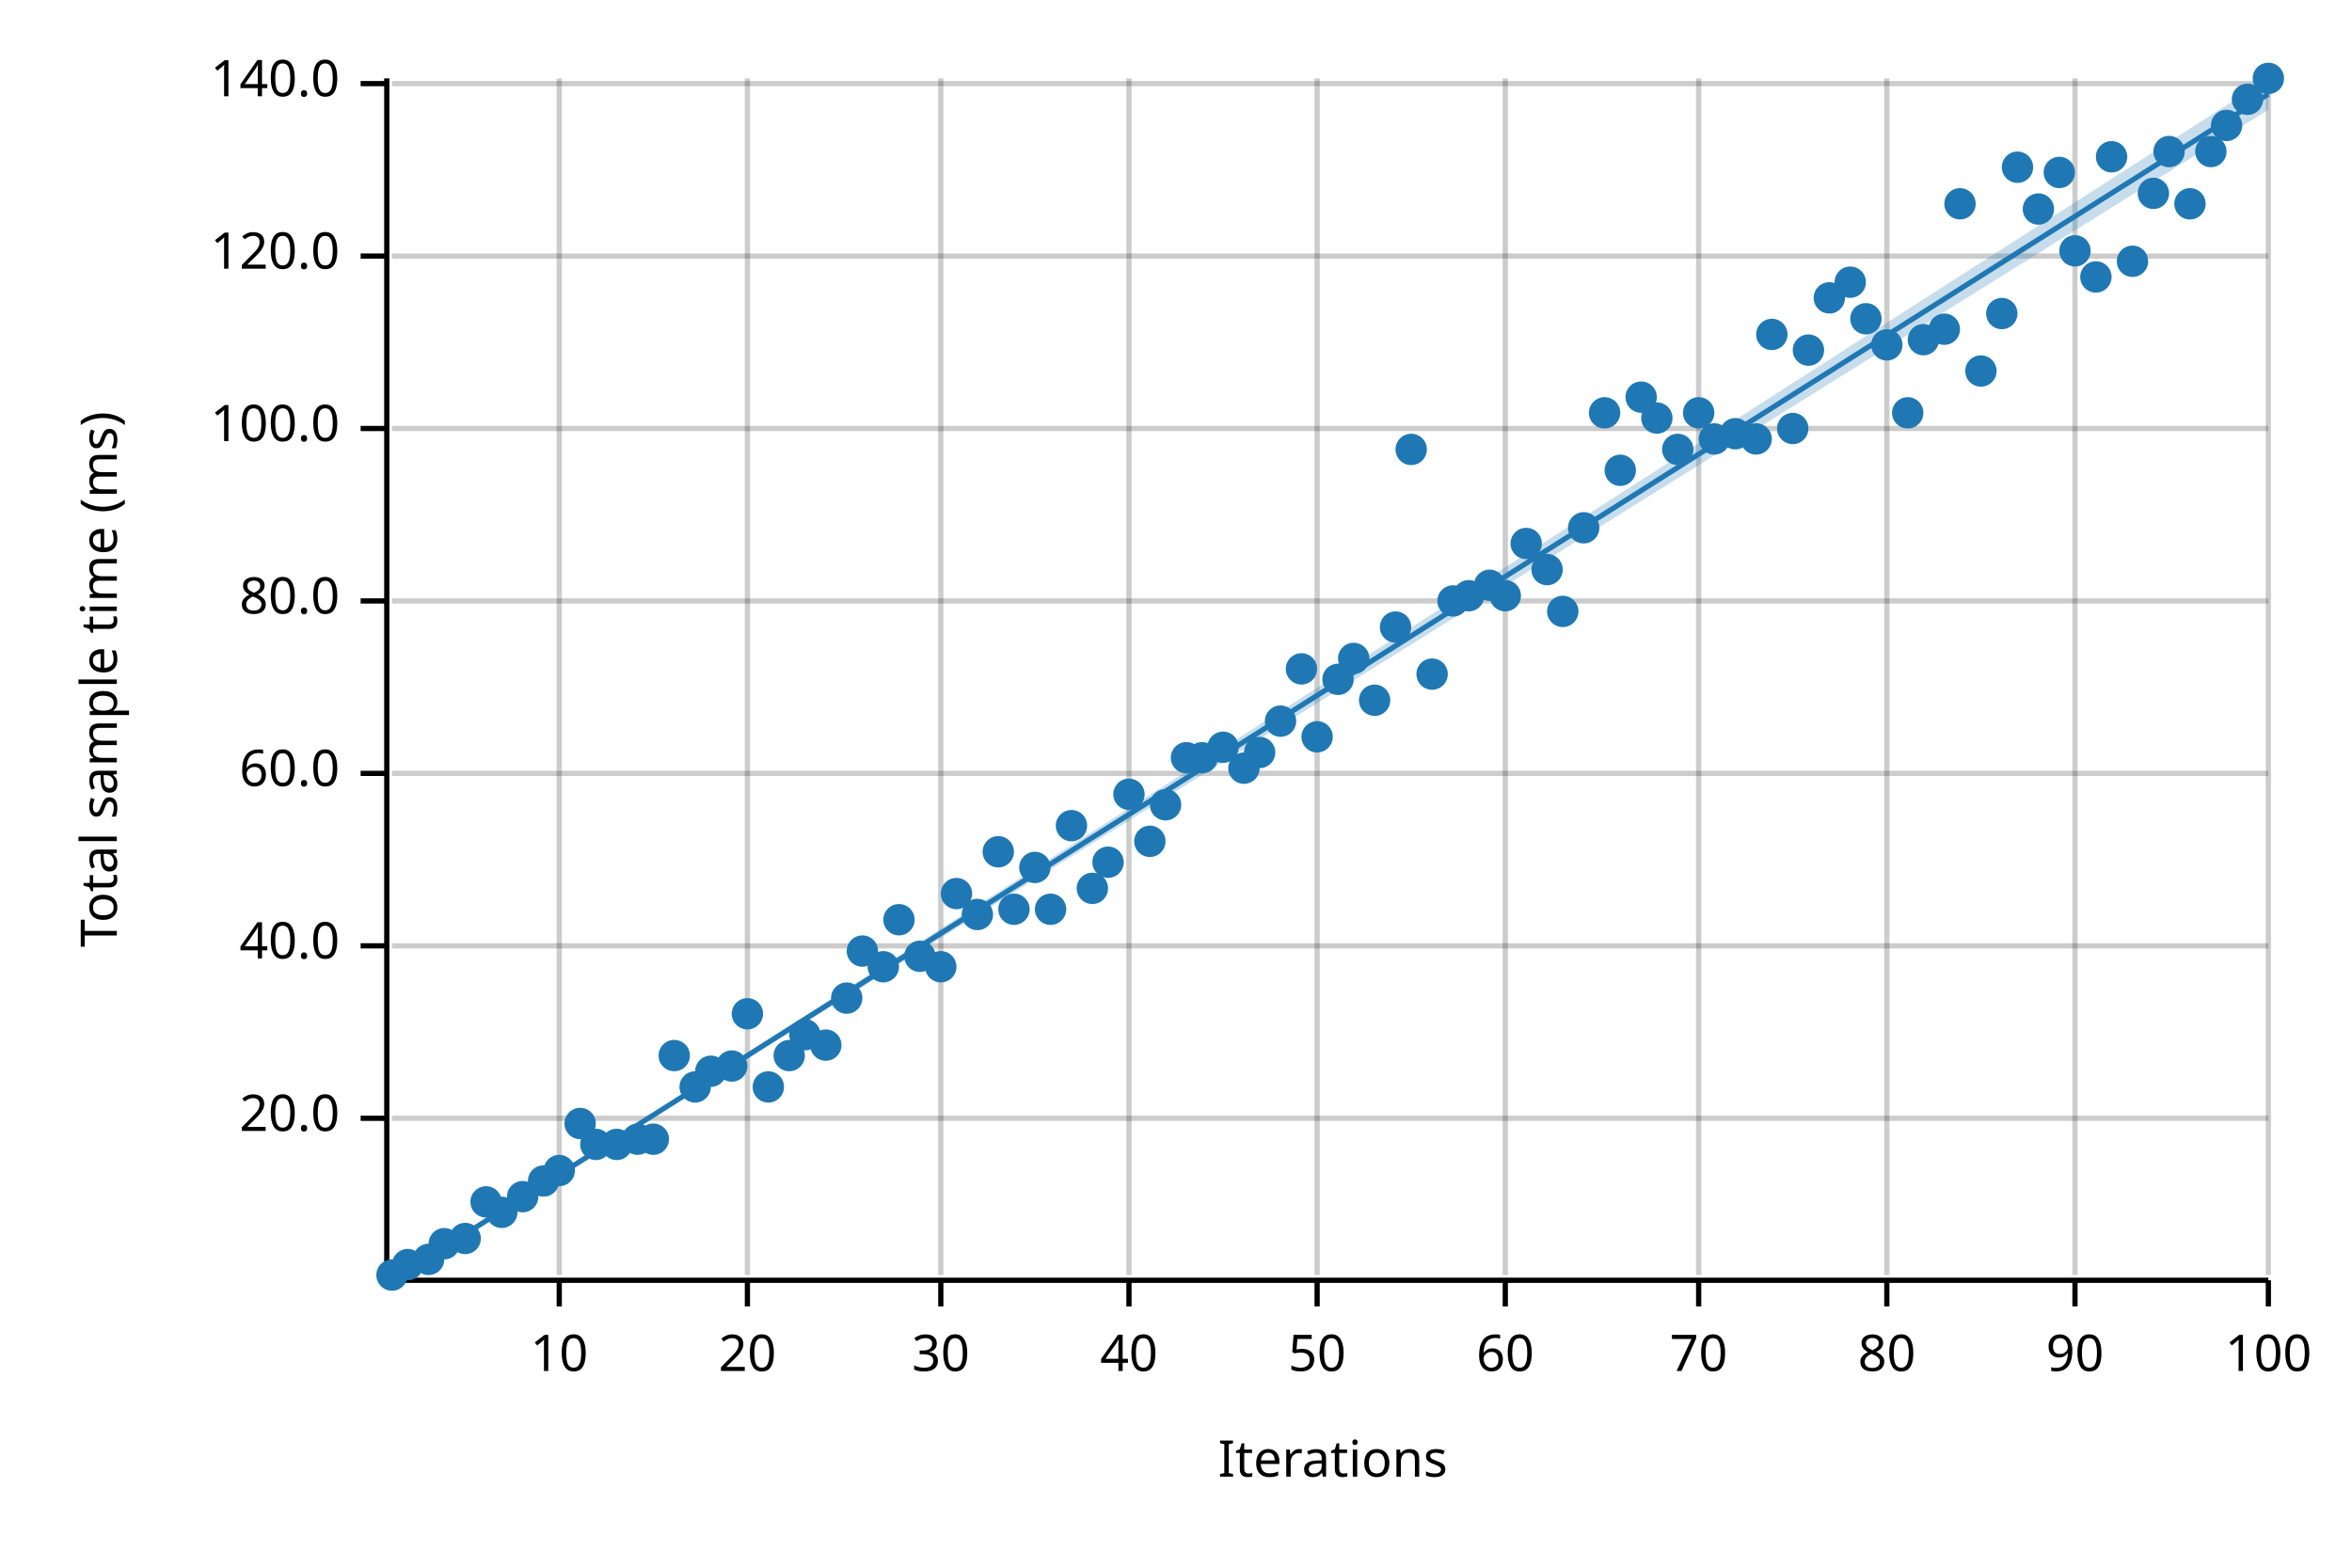
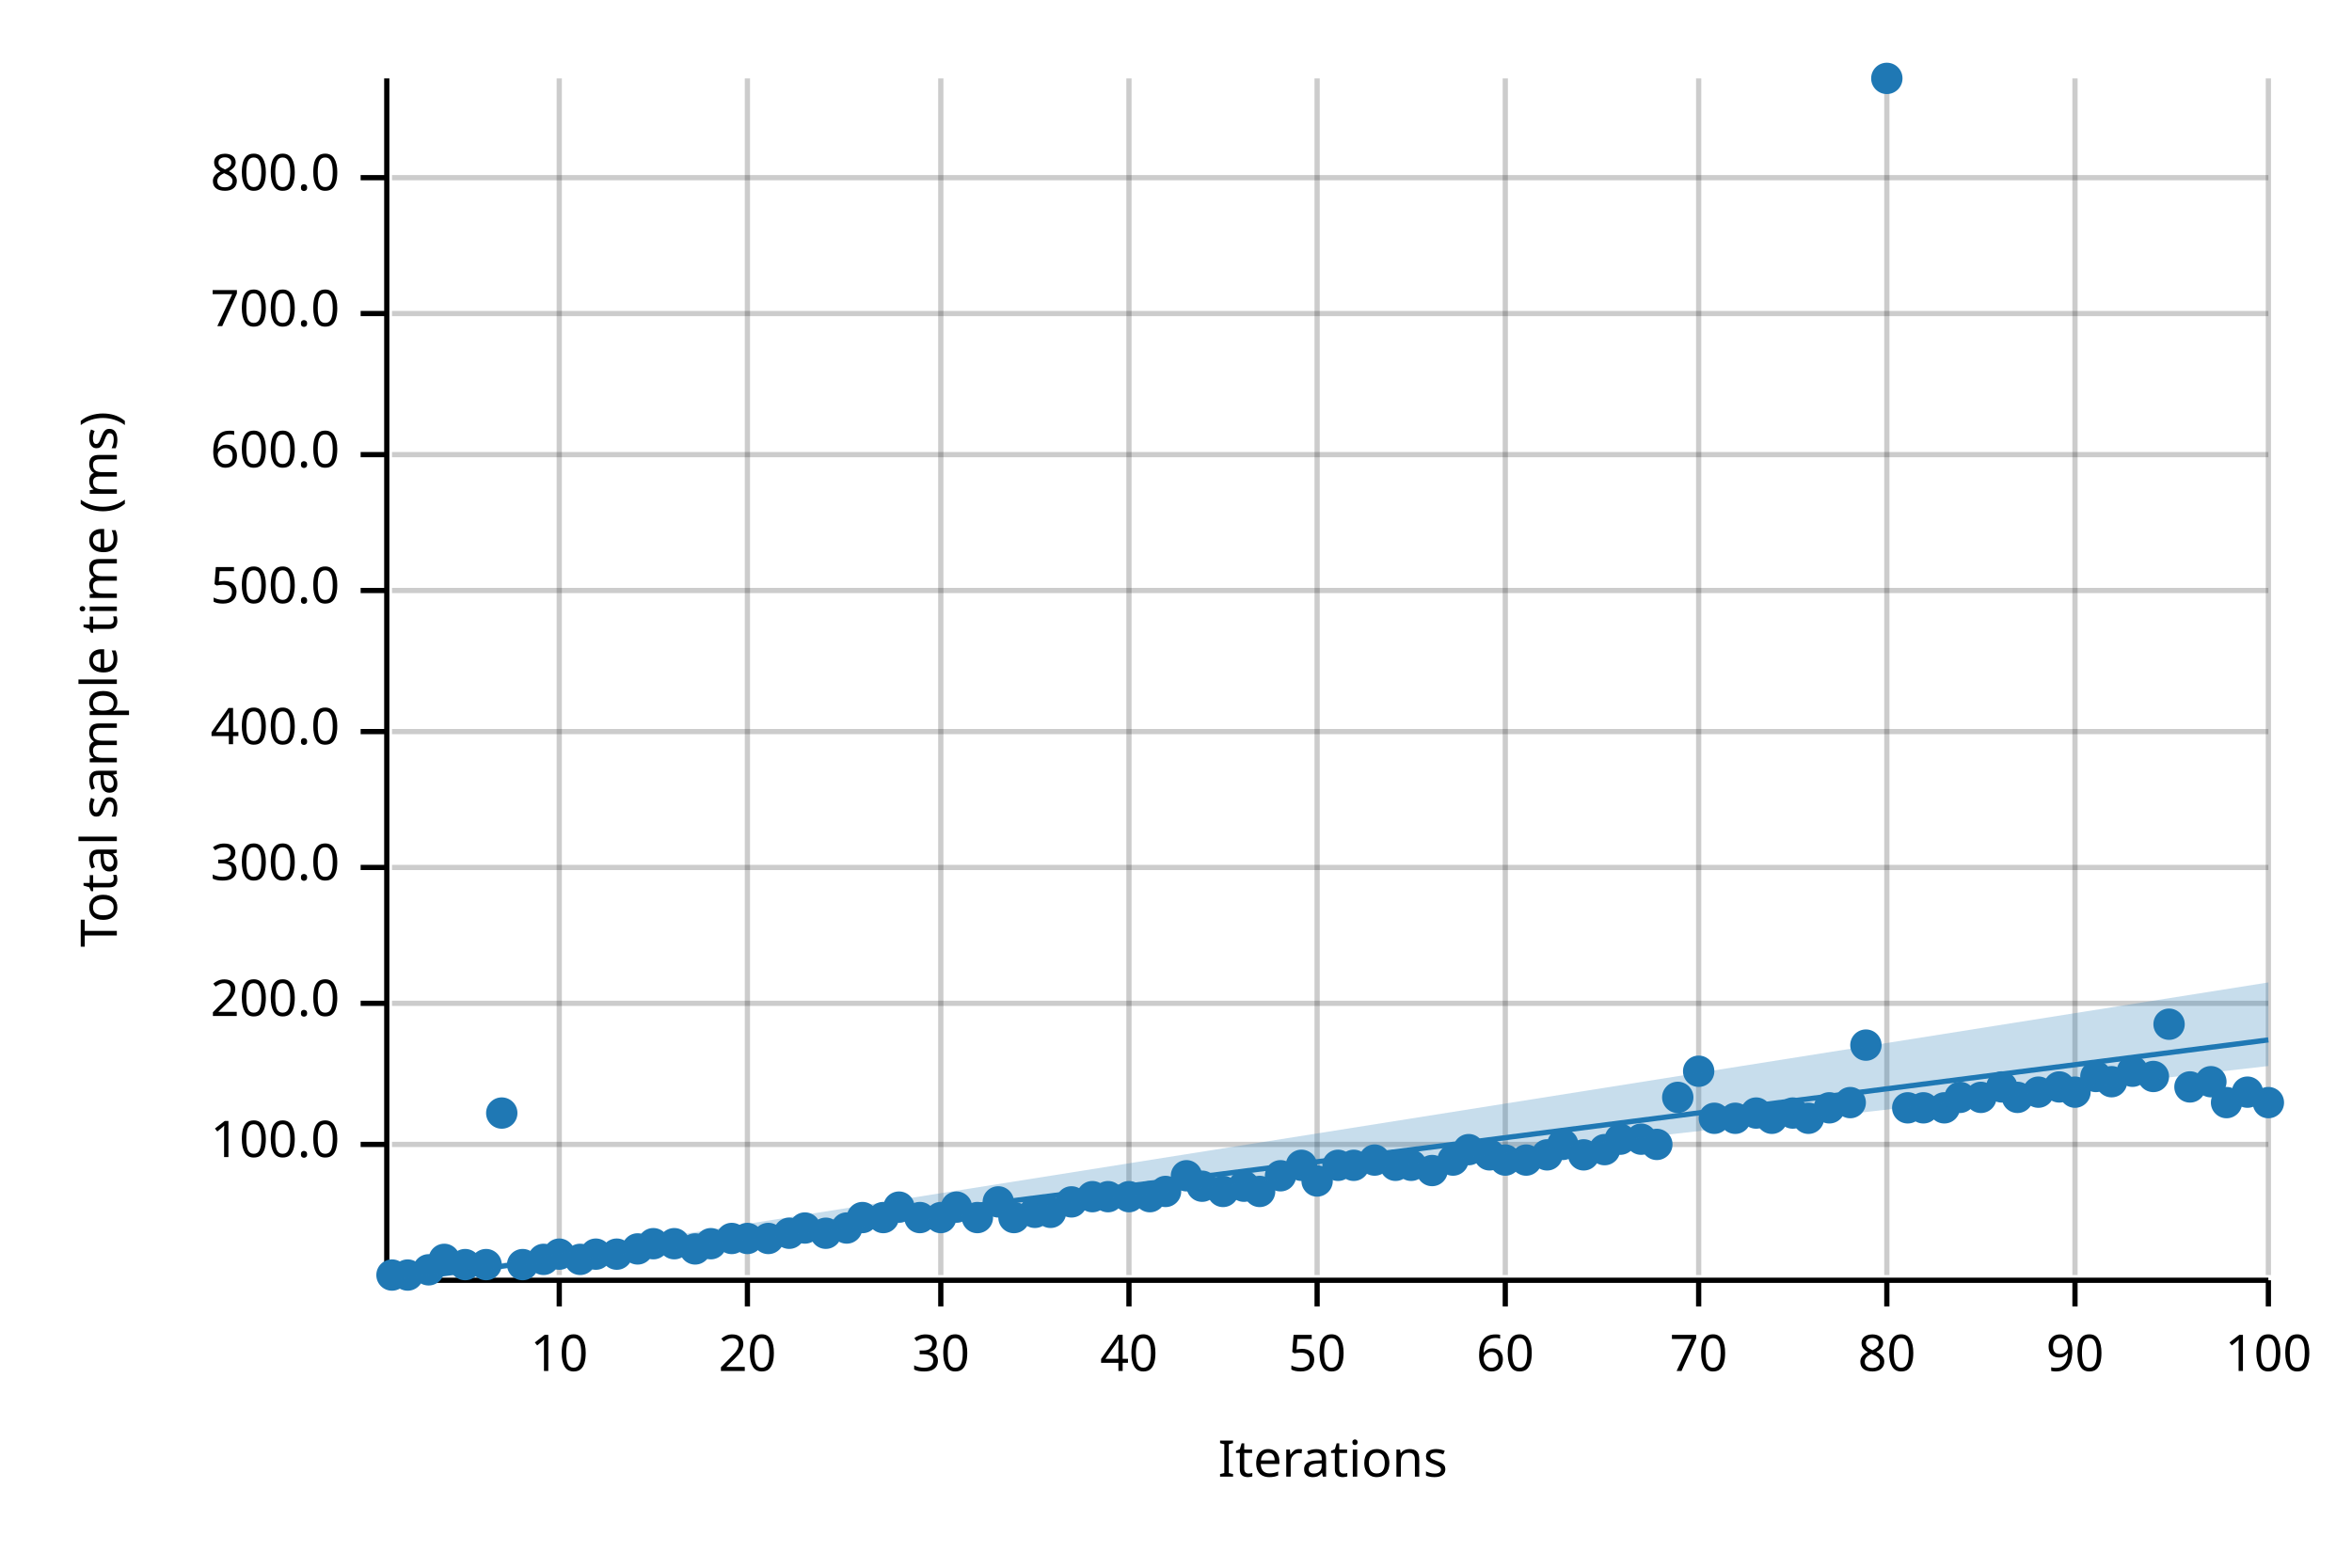
<svg xmlns="http://www.w3.org/2000/svg" width="450" height="300" viewBox="0 0 450 300">
  <text x="15" y="130" dy="0.76em" text-anchor="middle" font-family="sans-serif" font-size="9.677" opacity="1" fill="#000000" transform="rotate(270, 15, 130)">
Total sample time (ms)
</text>
  <text x="255" y="285" dy="-0.5ex" text-anchor="middle" font-family="sans-serif" font-size="9.677" opacity="1" fill="#000000">
Iterations
</text>
  <line opacity="0.2" stroke="#000000" stroke-width="1" x1="107" y1="244" x2="107" y2="15" />
  <line opacity="0.2" stroke="#000000" stroke-width="1" x1="143" y1="244" x2="143" y2="15" />
  <line opacity="0.2" stroke="#000000" stroke-width="1" x1="180" y1="244" x2="180" y2="15" />
  <line opacity="0.2" stroke="#000000" stroke-width="1" x1="216" y1="244" x2="216" y2="15" />
  <line opacity="0.2" stroke="#000000" stroke-width="1" x1="252" y1="244" x2="252" y2="15" />
  <line opacity="0.2" stroke="#000000" stroke-width="1" x1="288" y1="244" x2="288" y2="15" />
  <line opacity="0.2" stroke="#000000" stroke-width="1" x1="325" y1="244" x2="325" y2="15" />
  <line opacity="0.2" stroke="#000000" stroke-width="1" x1="361" y1="244" x2="361" y2="15" />
  <line opacity="0.2" stroke="#000000" stroke-width="1" x1="397" y1="244" x2="397" y2="15" />
  <line opacity="0.2" stroke="#000000" stroke-width="1" x1="434" y1="244" x2="434" y2="15" />
-   <line opacity="0.2" stroke="#000000" stroke-width="1" x1="75" y1="214" x2="434" y2="214" />
-   <line opacity="0.2" stroke="#000000" stroke-width="1" x1="75" y1="181" x2="434" y2="181" />
-   <line opacity="0.2" stroke="#000000" stroke-width="1" x1="75" y1="148" x2="434" y2="148" />
-   <line opacity="0.2" stroke="#000000" stroke-width="1" x1="75" y1="115" x2="434" y2="115" />
-   <line opacity="0.2" stroke="#000000" stroke-width="1" x1="75" y1="82" x2="434" y2="82" />
-   <line opacity="0.2" stroke="#000000" stroke-width="1" x1="75" y1="49" x2="434" y2="49" />
-   <line opacity="0.2" stroke="#000000" stroke-width="1" x1="75" y1="16" x2="434" y2="16" />
+   <line opacity="0.2" stroke="#000000" stroke-width="1" x1="75" y1="219" x2="434" y2="219" />
+   <line opacity="0.2" stroke="#000000" stroke-width="1" x1="75" y1="192" x2="434" y2="192" />
+   <line opacity="0.2" stroke="#000000" stroke-width="1" x1="75" y1="166" x2="434" y2="166" />
+   <line opacity="0.2" stroke="#000000" stroke-width="1" x1="75" y1="140" x2="434" y2="140" />
+   <line opacity="0.2" stroke="#000000" stroke-width="1" x1="75" y1="113" x2="434" y2="113" />
+   <line opacity="0.2" stroke="#000000" stroke-width="1" x1="75" y1="87" x2="434" y2="87" />
+   <line opacity="0.2" stroke="#000000" stroke-width="1" x1="75" y1="60" x2="434" y2="60" />
+   <line opacity="0.2" stroke="#000000" stroke-width="1" x1="75" y1="34" x2="434" y2="34" />
  <polyline fill="none" opacity="1" stroke="#000000" stroke-width="1" points="74,15 74,244 " />
-   <text x="65" y="214" dy="0.5ex" text-anchor="end" font-family="sans-serif" font-size="9.677" opacity="1" fill="#000000">
- 20.0
- </text>
-   <polyline fill="none" opacity="1" stroke="#000000" stroke-width="1" points="69,214 74,214 " />
-   <text x="65" y="181" dy="0.5ex" text-anchor="end" font-family="sans-serif" font-size="9.677" opacity="1" fill="#000000">
- 40.0
- </text>
-   <polyline fill="none" opacity="1" stroke="#000000" stroke-width="1" points="69,181 74,181 " />
-   <text x="65" y="148" dy="0.5ex" text-anchor="end" font-family="sans-serif" font-size="9.677" opacity="1" fill="#000000">
- 60.0
- </text>
-   <polyline fill="none" opacity="1" stroke="#000000" stroke-width="1" points="69,148 74,148 " />
-   <text x="65" y="115" dy="0.5ex" text-anchor="end" font-family="sans-serif" font-size="9.677" opacity="1" fill="#000000">
- 80.0
- </text>
-   <polyline fill="none" opacity="1" stroke="#000000" stroke-width="1" points="69,115 74,115 " />
-   <text x="65" y="82" dy="0.5ex" text-anchor="end" font-family="sans-serif" font-size="9.677" opacity="1" fill="#000000">
+   <text x="65" y="219" dy="0.5ex" text-anchor="end" font-family="sans-serif" font-size="9.677" opacity="1" fill="#000000">
100.0
</text>
-   <polyline fill="none" opacity="1" stroke="#000000" stroke-width="1" points="69,82 74,82 " />
-   <text x="65" y="49" dy="0.5ex" text-anchor="end" font-family="sans-serif" font-size="9.677" opacity="1" fill="#000000">
- 120.0
- </text>
-   <polyline fill="none" opacity="1" stroke="#000000" stroke-width="1" points="69,49 74,49 " />
-   <text x="65" y="16" dy="0.5ex" text-anchor="end" font-family="sans-serif" font-size="9.677" opacity="1" fill="#000000">
- 140.0
- </text>
-   <polyline fill="none" opacity="1" stroke="#000000" stroke-width="1" points="69,16 74,16 " />
+   <polyline fill="none" opacity="1" stroke="#000000" stroke-width="1" points="69,219 74,219 " />
+   <text x="65" y="192" dy="0.5ex" text-anchor="end" font-family="sans-serif" font-size="9.677" opacity="1" fill="#000000">
+ 200.0
+ </text>
+   <polyline fill="none" opacity="1" stroke="#000000" stroke-width="1" points="69,192 74,192 " />
+   <text x="65" y="166" dy="0.5ex" text-anchor="end" font-family="sans-serif" font-size="9.677" opacity="1" fill="#000000">
+ 300.0
+ </text>
+   <polyline fill="none" opacity="1" stroke="#000000" stroke-width="1" points="69,166 74,166 " />
+   <text x="65" y="140" dy="0.5ex" text-anchor="end" font-family="sans-serif" font-size="9.677" opacity="1" fill="#000000">
+ 400.0
+ </text>
+   <polyline fill="none" opacity="1" stroke="#000000" stroke-width="1" points="69,140 74,140 " />
+   <text x="65" y="113" dy="0.5ex" text-anchor="end" font-family="sans-serif" font-size="9.677" opacity="1" fill="#000000">
+ 500.0
+ </text>
+   <polyline fill="none" opacity="1" stroke="#000000" stroke-width="1" points="69,113 74,113 " />
+   <text x="65" y="87" dy="0.5ex" text-anchor="end" font-family="sans-serif" font-size="9.677" opacity="1" fill="#000000">
+ 600.0
+ </text>
+   <polyline fill="none" opacity="1" stroke="#000000" stroke-width="1" points="69,87 74,87 " />
+   <text x="65" y="60" dy="0.5ex" text-anchor="end" font-family="sans-serif" font-size="9.677" opacity="1" fill="#000000">
+ 700.0
+ </text>
+   <polyline fill="none" opacity="1" stroke="#000000" stroke-width="1" points="69,60 74,60 " />
+   <text x="65" y="34" dy="0.5ex" text-anchor="end" font-family="sans-serif" font-size="9.677" opacity="1" fill="#000000">
+ 800.0
+ </text>
+   <polyline fill="none" opacity="1" stroke="#000000" stroke-width="1" points="69,34 74,34 " />
  <polyline fill="none" opacity="1" stroke="#000000" stroke-width="1" points="75,245 434,245 " />
  <text x="107" y="255" dy="0.76em" text-anchor="middle" font-family="sans-serif" font-size="9.677" opacity="1" fill="#000000">
10
</text>
  <polyline fill="none" opacity="1" stroke="#000000" stroke-width="1" points="107,245 107,250 " />
  <text x="143" y="255" dy="0.76em" text-anchor="middle" font-family="sans-serif" font-size="9.677" opacity="1" fill="#000000">
20
</text>
  <polyline fill="none" opacity="1" stroke="#000000" stroke-width="1" points="143,245 143,250 " />
  <text x="180" y="255" dy="0.76em" text-anchor="middle" font-family="sans-serif" font-size="9.677" opacity="1" fill="#000000">
30
</text>
  <polyline fill="none" opacity="1" stroke="#000000" stroke-width="1" points="180,245 180,250 " />
  <text x="216" y="255" dy="0.76em" text-anchor="middle" font-family="sans-serif" font-size="9.677" opacity="1" fill="#000000">
40
</text>
  <polyline fill="none" opacity="1" stroke="#000000" stroke-width="1" points="216,245 216,250 " />
  <text x="252" y="255" dy="0.76em" text-anchor="middle" font-family="sans-serif" font-size="9.677" opacity="1" fill="#000000">
50
</text>
  <polyline fill="none" opacity="1" stroke="#000000" stroke-width="1" points="252,245 252,250 " />
  <text x="288" y="255" dy="0.76em" text-anchor="middle" font-family="sans-serif" font-size="9.677" opacity="1" fill="#000000">
60
</text>
  <polyline fill="none" opacity="1" stroke="#000000" stroke-width="1" points="288,245 288,250 " />
  <text x="325" y="255" dy="0.76em" text-anchor="middle" font-family="sans-serif" font-size="9.677" opacity="1" fill="#000000">
70
</text>
  <polyline fill="none" opacity="1" stroke="#000000" stroke-width="1" points="325,245 325,250 " />
  <text x="361" y="255" dy="0.76em" text-anchor="middle" font-family="sans-serif" font-size="9.677" opacity="1" fill="#000000">
80
</text>
  <polyline fill="none" opacity="1" stroke="#000000" stroke-width="1" points="361,245 361,250 " />
  <text x="397" y="255" dy="0.76em" text-anchor="middle" font-family="sans-serif" font-size="9.677" opacity="1" fill="#000000">
90
</text>
  <polyline fill="none" opacity="1" stroke="#000000" stroke-width="1" points="397,245 397,250 " />
  <text x="434" y="255" dy="0.76em" text-anchor="middle" font-family="sans-serif" font-size="9.677" opacity="1" fill="#000000">
100
</text>
  <polyline fill="none" opacity="1" stroke="#000000" stroke-width="1" points="434,245 434,250 " />
  <circle cx="75" cy="244" r="3" opacity="1" fill="#1F78B4" stroke="none" stroke-width="1" />
-   <circle cx="78" cy="242" r="3" opacity="1" fill="#1F78B4" stroke="none" stroke-width="1" />
-   <circle cx="82" cy="241" r="3" opacity="1" fill="#1F78B4" stroke="none" stroke-width="1" />
-   <circle cx="85" cy="238" r="3" opacity="1" fill="#1F78B4" stroke="none" stroke-width="1" />
-   <circle cx="89" cy="237" r="3" opacity="1" fill="#1F78B4" stroke="none" stroke-width="1" />
-   <circle cx="93" cy="230" r="3" opacity="1" fill="#1F78B4" stroke="none" stroke-width="1" />
-   <circle cx="96" cy="232" r="3" opacity="1" fill="#1F78B4" stroke="none" stroke-width="1" />
-   <circle cx="100" cy="229" r="3" opacity="1" fill="#1F78B4" stroke="none" stroke-width="1" />
-   <circle cx="104" cy="226" r="3" opacity="1" fill="#1F78B4" stroke="none" stroke-width="1" />
-   <circle cx="107" cy="224" r="3" opacity="1" fill="#1F78B4" stroke="none" stroke-width="1" />
-   <circle cx="111" cy="215" r="3" opacity="1" fill="#1F78B4" stroke="none" stroke-width="1" />
-   <circle cx="114" cy="219" r="3" opacity="1" fill="#1F78B4" stroke="none" stroke-width="1" />
-   <circle cx="118" cy="219" r="3" opacity="1" fill="#1F78B4" stroke="none" stroke-width="1" />
-   <circle cx="122" cy="218" r="3" opacity="1" fill="#1F78B4" stroke="none" stroke-width="1" />
-   <circle cx="125" cy="218" r="3" opacity="1" fill="#1F78B4" stroke="none" stroke-width="1" />
-   <circle cx="129" cy="202" r="3" opacity="1" fill="#1F78B4" stroke="none" stroke-width="1" />
-   <circle cx="133" cy="208" r="3" opacity="1" fill="#1F78B4" stroke="none" stroke-width="1" />
-   <circle cx="136" cy="205" r="3" opacity="1" fill="#1F78B4" stroke="none" stroke-width="1" />
-   <circle cx="140" cy="204" r="3" opacity="1" fill="#1F78B4" stroke="none" stroke-width="1" />
-   <circle cx="143" cy="194" r="3" opacity="1" fill="#1F78B4" stroke="none" stroke-width="1" />
-   <circle cx="147" cy="208" r="3" opacity="1" fill="#1F78B4" stroke="none" stroke-width="1" />
-   <circle cx="151" cy="202" r="3" opacity="1" fill="#1F78B4" stroke="none" stroke-width="1" />
-   <circle cx="154" cy="198" r="3" opacity="1" fill="#1F78B4" stroke="none" stroke-width="1" />
-   <circle cx="158" cy="200" r="3" opacity="1" fill="#1F78B4" stroke="none" stroke-width="1" />
-   <circle cx="162" cy="191" r="3" opacity="1" fill="#1F78B4" stroke="none" stroke-width="1" />
-   <circle cx="165" cy="182" r="3" opacity="1" fill="#1F78B4" stroke="none" stroke-width="1" />
-   <circle cx="169" cy="185" r="3" opacity="1" fill="#1F78B4" stroke="none" stroke-width="1" />
-   <circle cx="172" cy="176" r="3" opacity="1" fill="#1F78B4" stroke="none" stroke-width="1" />
-   <circle cx="176" cy="183" r="3" opacity="1" fill="#1F78B4" stroke="none" stroke-width="1" />
-   <circle cx="180" cy="185" r="3" opacity="1" fill="#1F78B4" stroke="none" stroke-width="1" />
-   <circle cx="183" cy="171" r="3" opacity="1" fill="#1F78B4" stroke="none" stroke-width="1" />
-   <circle cx="187" cy="175" r="3" opacity="1" fill="#1F78B4" stroke="none" stroke-width="1" />
-   <circle cx="191" cy="163" r="3" opacity="1" fill="#1F78B4" stroke="none" stroke-width="1" />
-   <circle cx="194" cy="174" r="3" opacity="1" fill="#1F78B4" stroke="none" stroke-width="1" />
-   <circle cx="198" cy="166" r="3" opacity="1" fill="#1F78B4" stroke="none" stroke-width="1" />
-   <circle cx="201" cy="174" r="3" opacity="1" fill="#1F78B4" stroke="none" stroke-width="1" />
-   <circle cx="205" cy="158" r="3" opacity="1" fill="#1F78B4" stroke="none" stroke-width="1" />
-   <circle cx="209" cy="170" r="3" opacity="1" fill="#1F78B4" stroke="none" stroke-width="1" />
-   <circle cx="212" cy="165" r="3" opacity="1" fill="#1F78B4" stroke="none" stroke-width="1" />
-   <circle cx="216" cy="152" r="3" opacity="1" fill="#1F78B4" stroke="none" stroke-width="1" />
-   <circle cx="220" cy="161" r="3" opacity="1" fill="#1F78B4" stroke="none" stroke-width="1" />
-   <circle cx="223" cy="154" r="3" opacity="1" fill="#1F78B4" stroke="none" stroke-width="1" />
-   <circle cx="227" cy="145" r="3" opacity="1" fill="#1F78B4" stroke="none" stroke-width="1" />
-   <circle cx="230" cy="145" r="3" opacity="1" fill="#1F78B4" stroke="none" stroke-width="1" />
-   <circle cx="234" cy="143" r="3" opacity="1" fill="#1F78B4" stroke="none" stroke-width="1" />
-   <circle cx="238" cy="147" r="3" opacity="1" fill="#1F78B4" stroke="none" stroke-width="1" />
-   <circle cx="241" cy="144" r="3" opacity="1" fill="#1F78B4" stroke="none" stroke-width="1" />
-   <circle cx="245" cy="138" r="3" opacity="1" fill="#1F78B4" stroke="none" stroke-width="1" />
-   <circle cx="249" cy="128" r="3" opacity="1" fill="#1F78B4" stroke="none" stroke-width="1" />
-   <circle cx="252" cy="141" r="3" opacity="1" fill="#1F78B4" stroke="none" stroke-width="1" />
-   <circle cx="256" cy="130" r="3" opacity="1" fill="#1F78B4" stroke="none" stroke-width="1" />
-   <circle cx="259" cy="126" r="3" opacity="1" fill="#1F78B4" stroke="none" stroke-width="1" />
-   <circle cx="263" cy="134" r="3" opacity="1" fill="#1F78B4" stroke="none" stroke-width="1" />
-   <circle cx="267" cy="120" r="3" opacity="1" fill="#1F78B4" stroke="none" stroke-width="1" />
-   <circle cx="270" cy="86" r="3" opacity="1" fill="#1F78B4" stroke="none" stroke-width="1" />
-   <circle cx="274" cy="129" r="3" opacity="1" fill="#1F78B4" stroke="none" stroke-width="1" />
-   <circle cx="278" cy="115" r="3" opacity="1" fill="#1F78B4" stroke="none" stroke-width="1" />
-   <circle cx="281" cy="114" r="3" opacity="1" fill="#1F78B4" stroke="none" stroke-width="1" />
-   <circle cx="285" cy="112" r="3" opacity="1" fill="#1F78B4" stroke="none" stroke-width="1" />
-   <circle cx="288" cy="114" r="3" opacity="1" fill="#1F78B4" stroke="none" stroke-width="1" />
-   <circle cx="292" cy="104" r="3" opacity="1" fill="#1F78B4" stroke="none" stroke-width="1" />
-   <circle cx="296" cy="109" r="3" opacity="1" fill="#1F78B4" stroke="none" stroke-width="1" />
-   <circle cx="299" cy="117" r="3" opacity="1" fill="#1F78B4" stroke="none" stroke-width="1" />
-   <circle cx="303" cy="101" r="3" opacity="1" fill="#1F78B4" stroke="none" stroke-width="1" />
-   <circle cx="307" cy="79" r="3" opacity="1" fill="#1F78B4" stroke="none" stroke-width="1" />
-   <circle cx="310" cy="90" r="3" opacity="1" fill="#1F78B4" stroke="none" stroke-width="1" />
-   <circle cx="314" cy="76" r="3" opacity="1" fill="#1F78B4" stroke="none" stroke-width="1" />
-   <circle cx="317" cy="80" r="3" opacity="1" fill="#1F78B4" stroke="none" stroke-width="1" />
-   <circle cx="321" cy="86" r="3" opacity="1" fill="#1F78B4" stroke="none" stroke-width="1" />
-   <circle cx="325" cy="79" r="3" opacity="1" fill="#1F78B4" stroke="none" stroke-width="1" />
-   <circle cx="328" cy="84" r="3" opacity="1" fill="#1F78B4" stroke="none" stroke-width="1" />
-   <circle cx="332" cy="83" r="3" opacity="1" fill="#1F78B4" stroke="none" stroke-width="1" />
-   <circle cx="336" cy="84" r="3" opacity="1" fill="#1F78B4" stroke="none" stroke-width="1" />
-   <circle cx="339" cy="64" r="3" opacity="1" fill="#1F78B4" stroke="none" stroke-width="1" />
-   <circle cx="343" cy="82" r="3" opacity="1" fill="#1F78B4" stroke="none" stroke-width="1" />
-   <circle cx="346" cy="67" r="3" opacity="1" fill="#1F78B4" stroke="none" stroke-width="1" />
-   <circle cx="350" cy="57" r="3" opacity="1" fill="#1F78B4" stroke="none" stroke-width="1" />
-   <circle cx="354" cy="54" r="3" opacity="1" fill="#1F78B4" stroke="none" stroke-width="1" />
-   <circle cx="357" cy="61" r="3" opacity="1" fill="#1F78B4" stroke="none" stroke-width="1" />
-   <circle cx="361" cy="66" r="3" opacity="1" fill="#1F78B4" stroke="none" stroke-width="1" />
-   <circle cx="365" cy="79" r="3" opacity="1" fill="#1F78B4" stroke="none" stroke-width="1" />
-   <circle cx="368" cy="65" r="3" opacity="1" fill="#1F78B4" stroke="none" stroke-width="1" />
-   <circle cx="372" cy="63" r="3" opacity="1" fill="#1F78B4" stroke="none" stroke-width="1" />
-   <circle cx="375" cy="39" r="3" opacity="1" fill="#1F78B4" stroke="none" stroke-width="1" />
-   <circle cx="379" cy="71" r="3" opacity="1" fill="#1F78B4" stroke="none" stroke-width="1" />
-   <circle cx="383" cy="60" r="3" opacity="1" fill="#1F78B4" stroke="none" stroke-width="1" />
-   <circle cx="386" cy="32" r="3" opacity="1" fill="#1F78B4" stroke="none" stroke-width="1" />
-   <circle cx="390" cy="40" r="3" opacity="1" fill="#1F78B4" stroke="none" stroke-width="1" />
-   <circle cx="394" cy="33" r="3" opacity="1" fill="#1F78B4" stroke="none" stroke-width="1" />
-   <circle cx="397" cy="48" r="3" opacity="1" fill="#1F78B4" stroke="none" stroke-width="1" />
-   <circle cx="401" cy="53" r="3" opacity="1" fill="#1F78B4" stroke="none" stroke-width="1" />
-   <circle cx="404" cy="30" r="3" opacity="1" fill="#1F78B4" stroke="none" stroke-width="1" />
-   <circle cx="408" cy="50" r="3" opacity="1" fill="#1F78B4" stroke="none" stroke-width="1" />
-   <circle cx="412" cy="37" r="3" opacity="1" fill="#1F78B4" stroke="none" stroke-width="1" />
-   <circle cx="415" cy="29" r="3" opacity="1" fill="#1F78B4" stroke="none" stroke-width="1" />
-   <circle cx="419" cy="39" r="3" opacity="1" fill="#1F78B4" stroke="none" stroke-width="1" />
-   <circle cx="423" cy="29" r="3" opacity="1" fill="#1F78B4" stroke="none" stroke-width="1" />
-   <circle cx="426" cy="24" r="3" opacity="1" fill="#1F78B4" stroke="none" stroke-width="1" />
-   <circle cx="430" cy="19" r="3" opacity="1" fill="#1F78B4" stroke="none" stroke-width="1" />
-   <circle cx="434" cy="15" r="3" opacity="1" fill="#1F78B4" stroke="none" stroke-width="1" />
-   <polyline fill="none" opacity="1" stroke="#1F78B4" stroke-width="1" points="75,245 434,18 " />
-   <polygon opacity="0.25" fill="#1F78B4" points="75,245 434,21 434,15 " />
+   <circle cx="78" cy="244" r="3" opacity="1" fill="#1F78B4" stroke="none" stroke-width="1" />
+   <circle cx="82" cy="243" r="3" opacity="1" fill="#1F78B4" stroke="none" stroke-width="1" />
+   <circle cx="85" cy="241" r="3" opacity="1" fill="#1F78B4" stroke="none" stroke-width="1" />
+   <circle cx="89" cy="242" r="3" opacity="1" fill="#1F78B4" stroke="none" stroke-width="1" />
+   <circle cx="93" cy="242" r="3" opacity="1" fill="#1F78B4" stroke="none" stroke-width="1" />
+   <circle cx="96" cy="213" r="3" opacity="1" fill="#1F78B4" stroke="none" stroke-width="1" />
+   <circle cx="100" cy="242" r="3" opacity="1" fill="#1F78B4" stroke="none" stroke-width="1" />
+   <circle cx="104" cy="241" r="3" opacity="1" fill="#1F78B4" stroke="none" stroke-width="1" />
+   <circle cx="107" cy="240" r="3" opacity="1" fill="#1F78B4" stroke="none" stroke-width="1" />
+   <circle cx="111" cy="241" r="3" opacity="1" fill="#1F78B4" stroke="none" stroke-width="1" />
+   <circle cx="114" cy="240" r="3" opacity="1" fill="#1F78B4" stroke="none" stroke-width="1" />
+   <circle cx="118" cy="240" r="3" opacity="1" fill="#1F78B4" stroke="none" stroke-width="1" />
+   <circle cx="122" cy="239" r="3" opacity="1" fill="#1F78B4" stroke="none" stroke-width="1" />
+   <circle cx="125" cy="238" r="3" opacity="1" fill="#1F78B4" stroke="none" stroke-width="1" />
+   <circle cx="129" cy="238" r="3" opacity="1" fill="#1F78B4" stroke="none" stroke-width="1" />
+   <circle cx="133" cy="239" r="3" opacity="1" fill="#1F78B4" stroke="none" stroke-width="1" />
+   <circle cx="136" cy="238" r="3" opacity="1" fill="#1F78B4" stroke="none" stroke-width="1" />
+   <circle cx="140" cy="237" r="3" opacity="1" fill="#1F78B4" stroke="none" stroke-width="1" />
+   <circle cx="143" cy="237" r="3" opacity="1" fill="#1F78B4" stroke="none" stroke-width="1" />
+   <circle cx="147" cy="237" r="3" opacity="1" fill="#1F78B4" stroke="none" stroke-width="1" />
+   <circle cx="151" cy="236" r="3" opacity="1" fill="#1F78B4" stroke="none" stroke-width="1" />
+   <circle cx="154" cy="235" r="3" opacity="1" fill="#1F78B4" stroke="none" stroke-width="1" />
+   <circle cx="158" cy="236" r="3" opacity="1" fill="#1F78B4" stroke="none" stroke-width="1" />
+   <circle cx="162" cy="235" r="3" opacity="1" fill="#1F78B4" stroke="none" stroke-width="1" />
+   <circle cx="165" cy="233" r="3" opacity="1" fill="#1F78B4" stroke="none" stroke-width="1" />
+   <circle cx="169" cy="233" r="3" opacity="1" fill="#1F78B4" stroke="none" stroke-width="1" />
+   <circle cx="172" cy="231" r="3" opacity="1" fill="#1F78B4" stroke="none" stroke-width="1" />
+   <circle cx="176" cy="233" r="3" opacity="1" fill="#1F78B4" stroke="none" stroke-width="1" />
+   <circle cx="180" cy="233" r="3" opacity="1" fill="#1F78B4" stroke="none" stroke-width="1" />
+   <circle cx="183" cy="231" r="3" opacity="1" fill="#1F78B4" stroke="none" stroke-width="1" />
+   <circle cx="187" cy="233" r="3" opacity="1" fill="#1F78B4" stroke="none" stroke-width="1" />
+   <circle cx="191" cy="230" r="3" opacity="1" fill="#1F78B4" stroke="none" stroke-width="1" />
+   <circle cx="194" cy="233" r="3" opacity="1" fill="#1F78B4" stroke="none" stroke-width="1" />
+   <circle cx="198" cy="232" r="3" opacity="1" fill="#1F78B4" stroke="none" stroke-width="1" />
+   <circle cx="201" cy="232" r="3" opacity="1" fill="#1F78B4" stroke="none" stroke-width="1" />
+   <circle cx="205" cy="230" r="3" opacity="1" fill="#1F78B4" stroke="none" stroke-width="1" />
+   <circle cx="209" cy="229" r="3" opacity="1" fill="#1F78B4" stroke="none" stroke-width="1" />
+   <circle cx="212" cy="229" r="3" opacity="1" fill="#1F78B4" stroke="none" stroke-width="1" />
+   <circle cx="216" cy="229" r="3" opacity="1" fill="#1F78B4" stroke="none" stroke-width="1" />
+   <circle cx="220" cy="229" r="3" opacity="1" fill="#1F78B4" stroke="none" stroke-width="1" />
+   <circle cx="223" cy="228" r="3" opacity="1" fill="#1F78B4" stroke="none" stroke-width="1" />
+   <circle cx="227" cy="225" r="3" opacity="1" fill="#1F78B4" stroke="none" stroke-width="1" />
+   <circle cx="230" cy="227" r="3" opacity="1" fill="#1F78B4" stroke="none" stroke-width="1" />
+   <circle cx="234" cy="228" r="3" opacity="1" fill="#1F78B4" stroke="none" stroke-width="1" />
+   <circle cx="238" cy="227" r="3" opacity="1" fill="#1F78B4" stroke="none" stroke-width="1" />
+   <circle cx="241" cy="228" r="3" opacity="1" fill="#1F78B4" stroke="none" stroke-width="1" />
+   <circle cx="245" cy="225" r="3" opacity="1" fill="#1F78B4" stroke="none" stroke-width="1" />
+   <circle cx="249" cy="223" r="3" opacity="1" fill="#1F78B4" stroke="none" stroke-width="1" />
+   <circle cx="252" cy="226" r="3" opacity="1" fill="#1F78B4" stroke="none" stroke-width="1" />
+   <circle cx="256" cy="223" r="3" opacity="1" fill="#1F78B4" stroke="none" stroke-width="1" />
+   <circle cx="259" cy="223" r="3" opacity="1" fill="#1F78B4" stroke="none" stroke-width="1" />
+   <circle cx="263" cy="222" r="3" opacity="1" fill="#1F78B4" stroke="none" stroke-width="1" />
+   <circle cx="267" cy="223" r="3" opacity="1" fill="#1F78B4" stroke="none" stroke-width="1" />
+   <circle cx="270" cy="223" r="3" opacity="1" fill="#1F78B4" stroke="none" stroke-width="1" />
+   <circle cx="274" cy="224" r="3" opacity="1" fill="#1F78B4" stroke="none" stroke-width="1" />
+   <circle cx="278" cy="222" r="3" opacity="1" fill="#1F78B4" stroke="none" stroke-width="1" />
+   <circle cx="281" cy="220" r="3" opacity="1" fill="#1F78B4" stroke="none" stroke-width="1" />
+   <circle cx="285" cy="221" r="3" opacity="1" fill="#1F78B4" stroke="none" stroke-width="1" />
+   <circle cx="288" cy="222" r="3" opacity="1" fill="#1F78B4" stroke="none" stroke-width="1" />
+   <circle cx="292" cy="222" r="3" opacity="1" fill="#1F78B4" stroke="none" stroke-width="1" />
+   <circle cx="296" cy="221" r="3" opacity="1" fill="#1F78B4" stroke="none" stroke-width="1" />
+   <circle cx="299" cy="219" r="3" opacity="1" fill="#1F78B4" stroke="none" stroke-width="1" />
+   <circle cx="303" cy="221" r="3" opacity="1" fill="#1F78B4" stroke="none" stroke-width="1" />
+   <circle cx="307" cy="220" r="3" opacity="1" fill="#1F78B4" stroke="none" stroke-width="1" />
+   <circle cx="310" cy="218" r="3" opacity="1" fill="#1F78B4" stroke="none" stroke-width="1" />
+   <circle cx="314" cy="218" r="3" opacity="1" fill="#1F78B4" stroke="none" stroke-width="1" />
+   <circle cx="317" cy="219" r="3" opacity="1" fill="#1F78B4" stroke="none" stroke-width="1" />
+   <circle cx="321" cy="210" r="3" opacity="1" fill="#1F78B4" stroke="none" stroke-width="1" />
+   <circle cx="325" cy="205" r="3" opacity="1" fill="#1F78B4" stroke="none" stroke-width="1" />
+   <circle cx="328" cy="214" r="3" opacity="1" fill="#1F78B4" stroke="none" stroke-width="1" />
+   <circle cx="332" cy="214" r="3" opacity="1" fill="#1F78B4" stroke="none" stroke-width="1" />
+   <circle cx="336" cy="213" r="3" opacity="1" fill="#1F78B4" stroke="none" stroke-width="1" />
+   <circle cx="339" cy="214" r="3" opacity="1" fill="#1F78B4" stroke="none" stroke-width="1" />
+   <circle cx="343" cy="213" r="3" opacity="1" fill="#1F78B4" stroke="none" stroke-width="1" />
+   <circle cx="346" cy="214" r="3" opacity="1" fill="#1F78B4" stroke="none" stroke-width="1" />
+   <circle cx="350" cy="212" r="3" opacity="1" fill="#1F78B4" stroke="none" stroke-width="1" />
+   <circle cx="354" cy="211" r="3" opacity="1" fill="#1F78B4" stroke="none" stroke-width="1" />
+   <circle cx="357" cy="200" r="3" opacity="1" fill="#1F78B4" stroke="none" stroke-width="1" />
+   <circle cx="361" cy="15" r="3" opacity="1" fill="#1F78B4" stroke="none" stroke-width="1" />
+   <circle cx="365" cy="212" r="3" opacity="1" fill="#1F78B4" stroke="none" stroke-width="1" />
+   <circle cx="368" cy="212" r="3" opacity="1" fill="#1F78B4" stroke="none" stroke-width="1" />
+   <circle cx="372" cy="212" r="3" opacity="1" fill="#1F78B4" stroke="none" stroke-width="1" />
+   <circle cx="375" cy="210" r="3" opacity="1" fill="#1F78B4" stroke="none" stroke-width="1" />
+   <circle cx="379" cy="210" r="3" opacity="1" fill="#1F78B4" stroke="none" stroke-width="1" />
+   <circle cx="383" cy="208" r="3" opacity="1" fill="#1F78B4" stroke="none" stroke-width="1" />
+   <circle cx="386" cy="210" r="3" opacity="1" fill="#1F78B4" stroke="none" stroke-width="1" />
+   <circle cx="390" cy="209" r="3" opacity="1" fill="#1F78B4" stroke="none" stroke-width="1" />
+   <circle cx="394" cy="208" r="3" opacity="1" fill="#1F78B4" stroke="none" stroke-width="1" />
+   <circle cx="397" cy="209" r="3" opacity="1" fill="#1F78B4" stroke="none" stroke-width="1" />
+   <circle cx="401" cy="206" r="3" opacity="1" fill="#1F78B4" stroke="none" stroke-width="1" />
+   <circle cx="404" cy="207" r="3" opacity="1" fill="#1F78B4" stroke="none" stroke-width="1" />
+   <circle cx="408" cy="205" r="3" opacity="1" fill="#1F78B4" stroke="none" stroke-width="1" />
+   <circle cx="412" cy="206" r="3" opacity="1" fill="#1F78B4" stroke="none" stroke-width="1" />
+   <circle cx="415" cy="196" r="3" opacity="1" fill="#1F78B4" stroke="none" stroke-width="1" />
+   <circle cx="419" cy="208" r="3" opacity="1" fill="#1F78B4" stroke="none" stroke-width="1" />
+   <circle cx="423" cy="207" r="3" opacity="1" fill="#1F78B4" stroke="none" stroke-width="1" />
+   <circle cx="426" cy="211" r="3" opacity="1" fill="#1F78B4" stroke="none" stroke-width="1" />
+   <circle cx="430" cy="209" r="3" opacity="1" fill="#1F78B4" stroke="none" stroke-width="1" />
+   <circle cx="434" cy="211" r="3" opacity="1" fill="#1F78B4" stroke="none" stroke-width="1" />
+   <polyline fill="none" opacity="1" stroke="#1F78B4" stroke-width="1" points="75,245 434,199 " />
+   <polygon opacity="0.25" fill="#1F78B4" points="75,245 434,204 434,188 " />
</svg>
